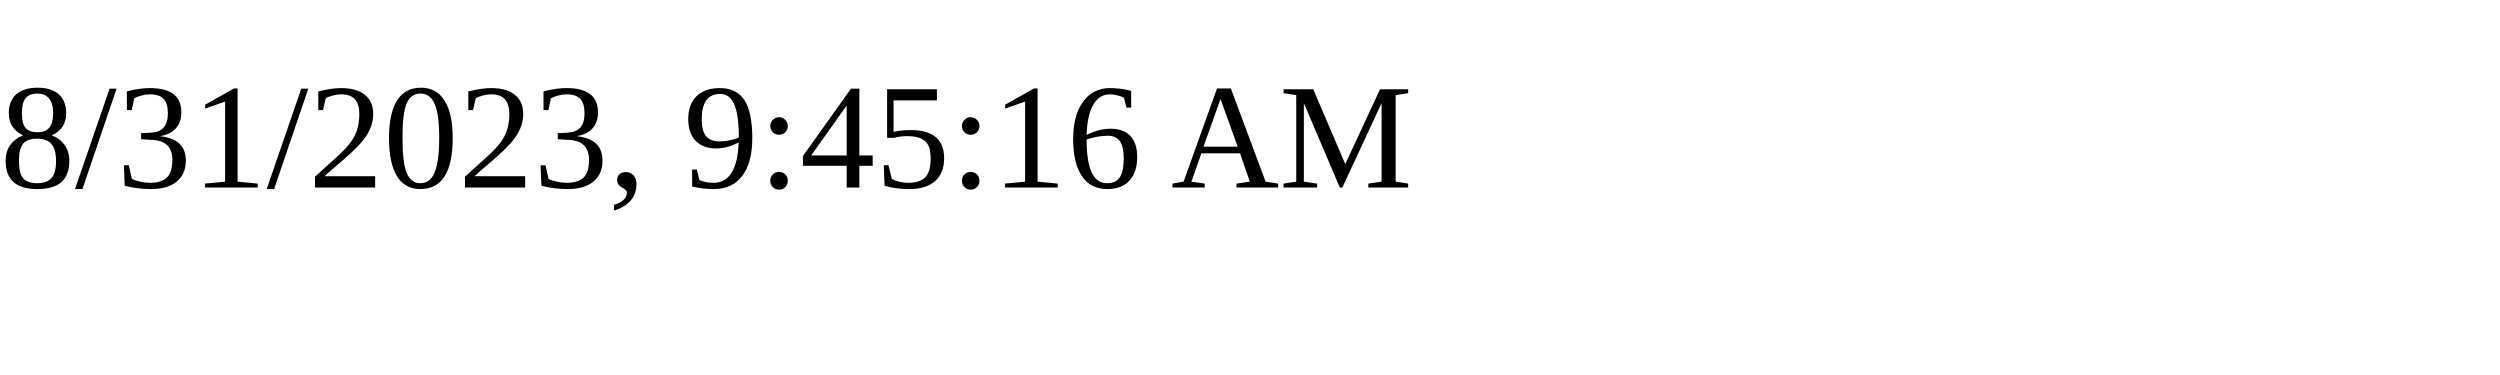
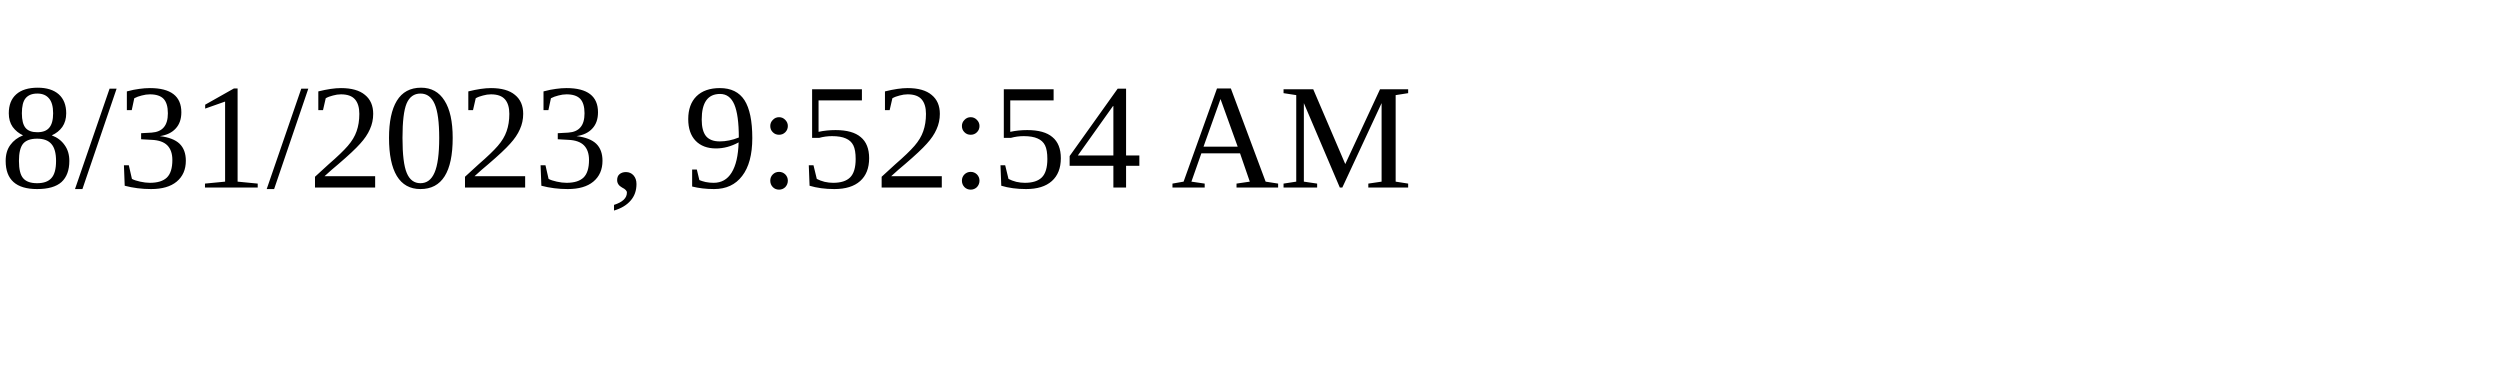
<svg xmlns="http://www.w3.org/2000/svg" height="30" width="200">
-   <text x="0" y="15">8/31/2023, 9:45:16 AM</text>
+   <text x="0" y="15">8/31/2023, 9:52:54 AM</text>
</svg>
